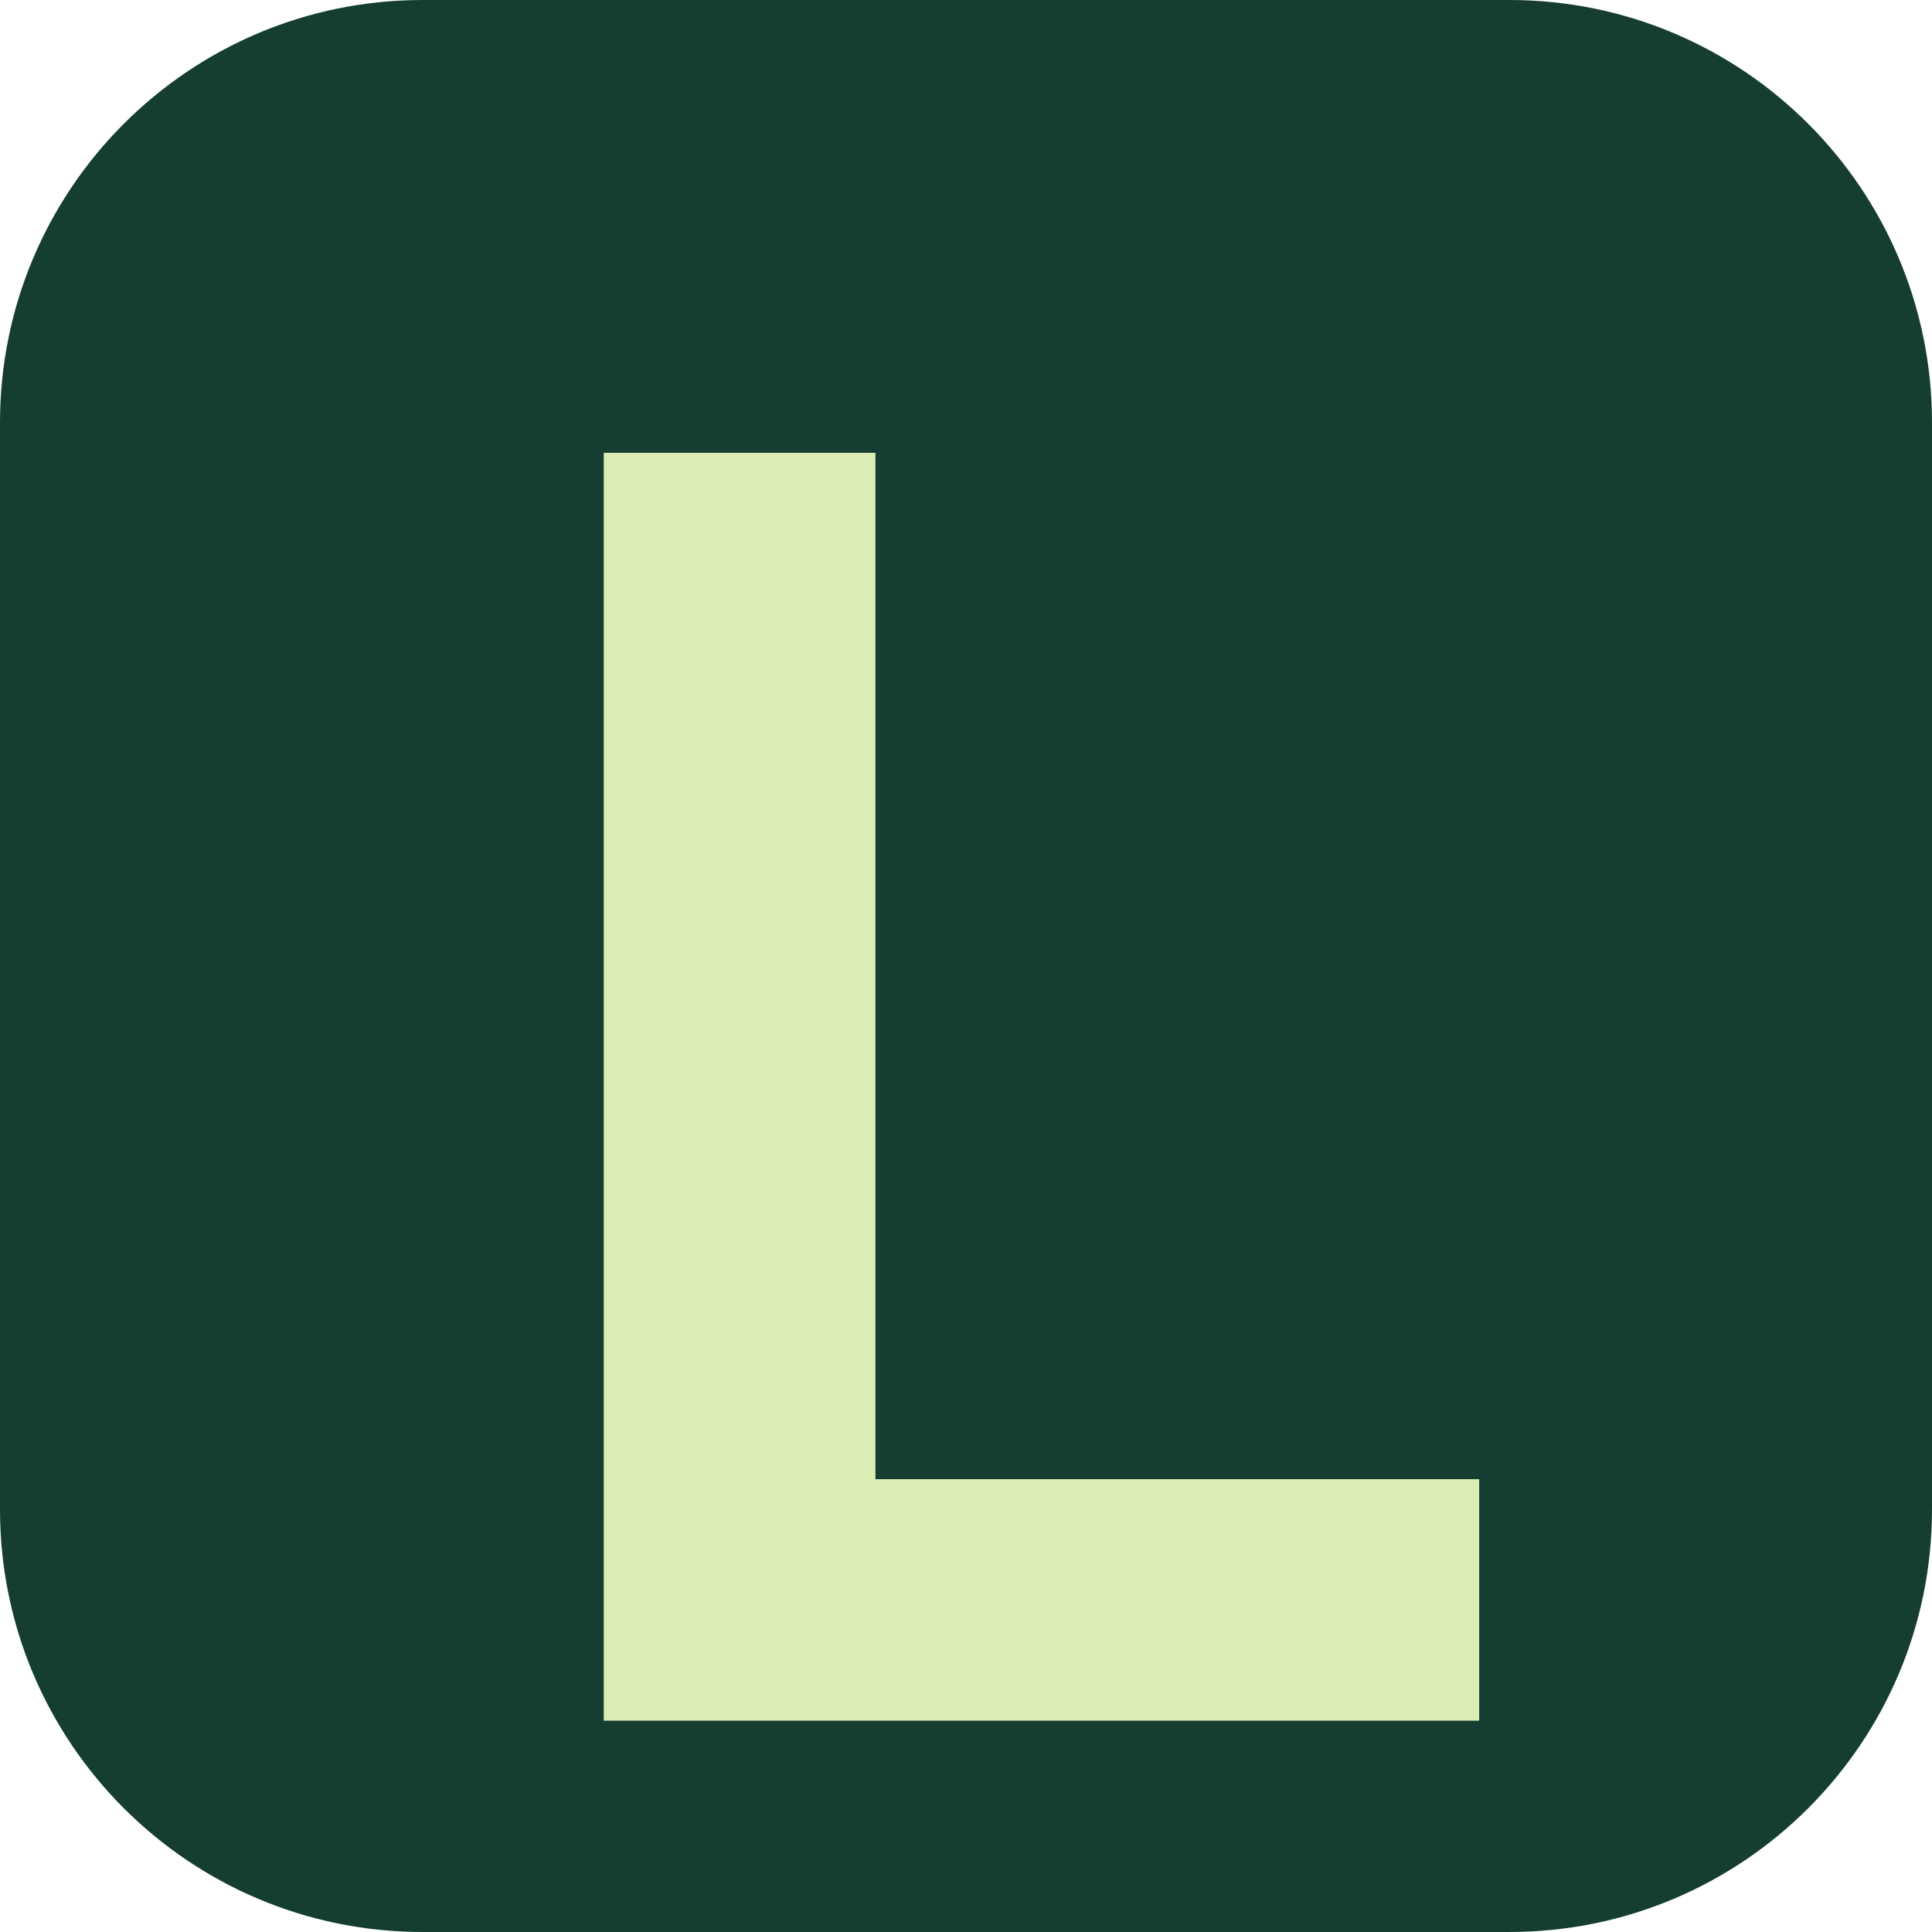
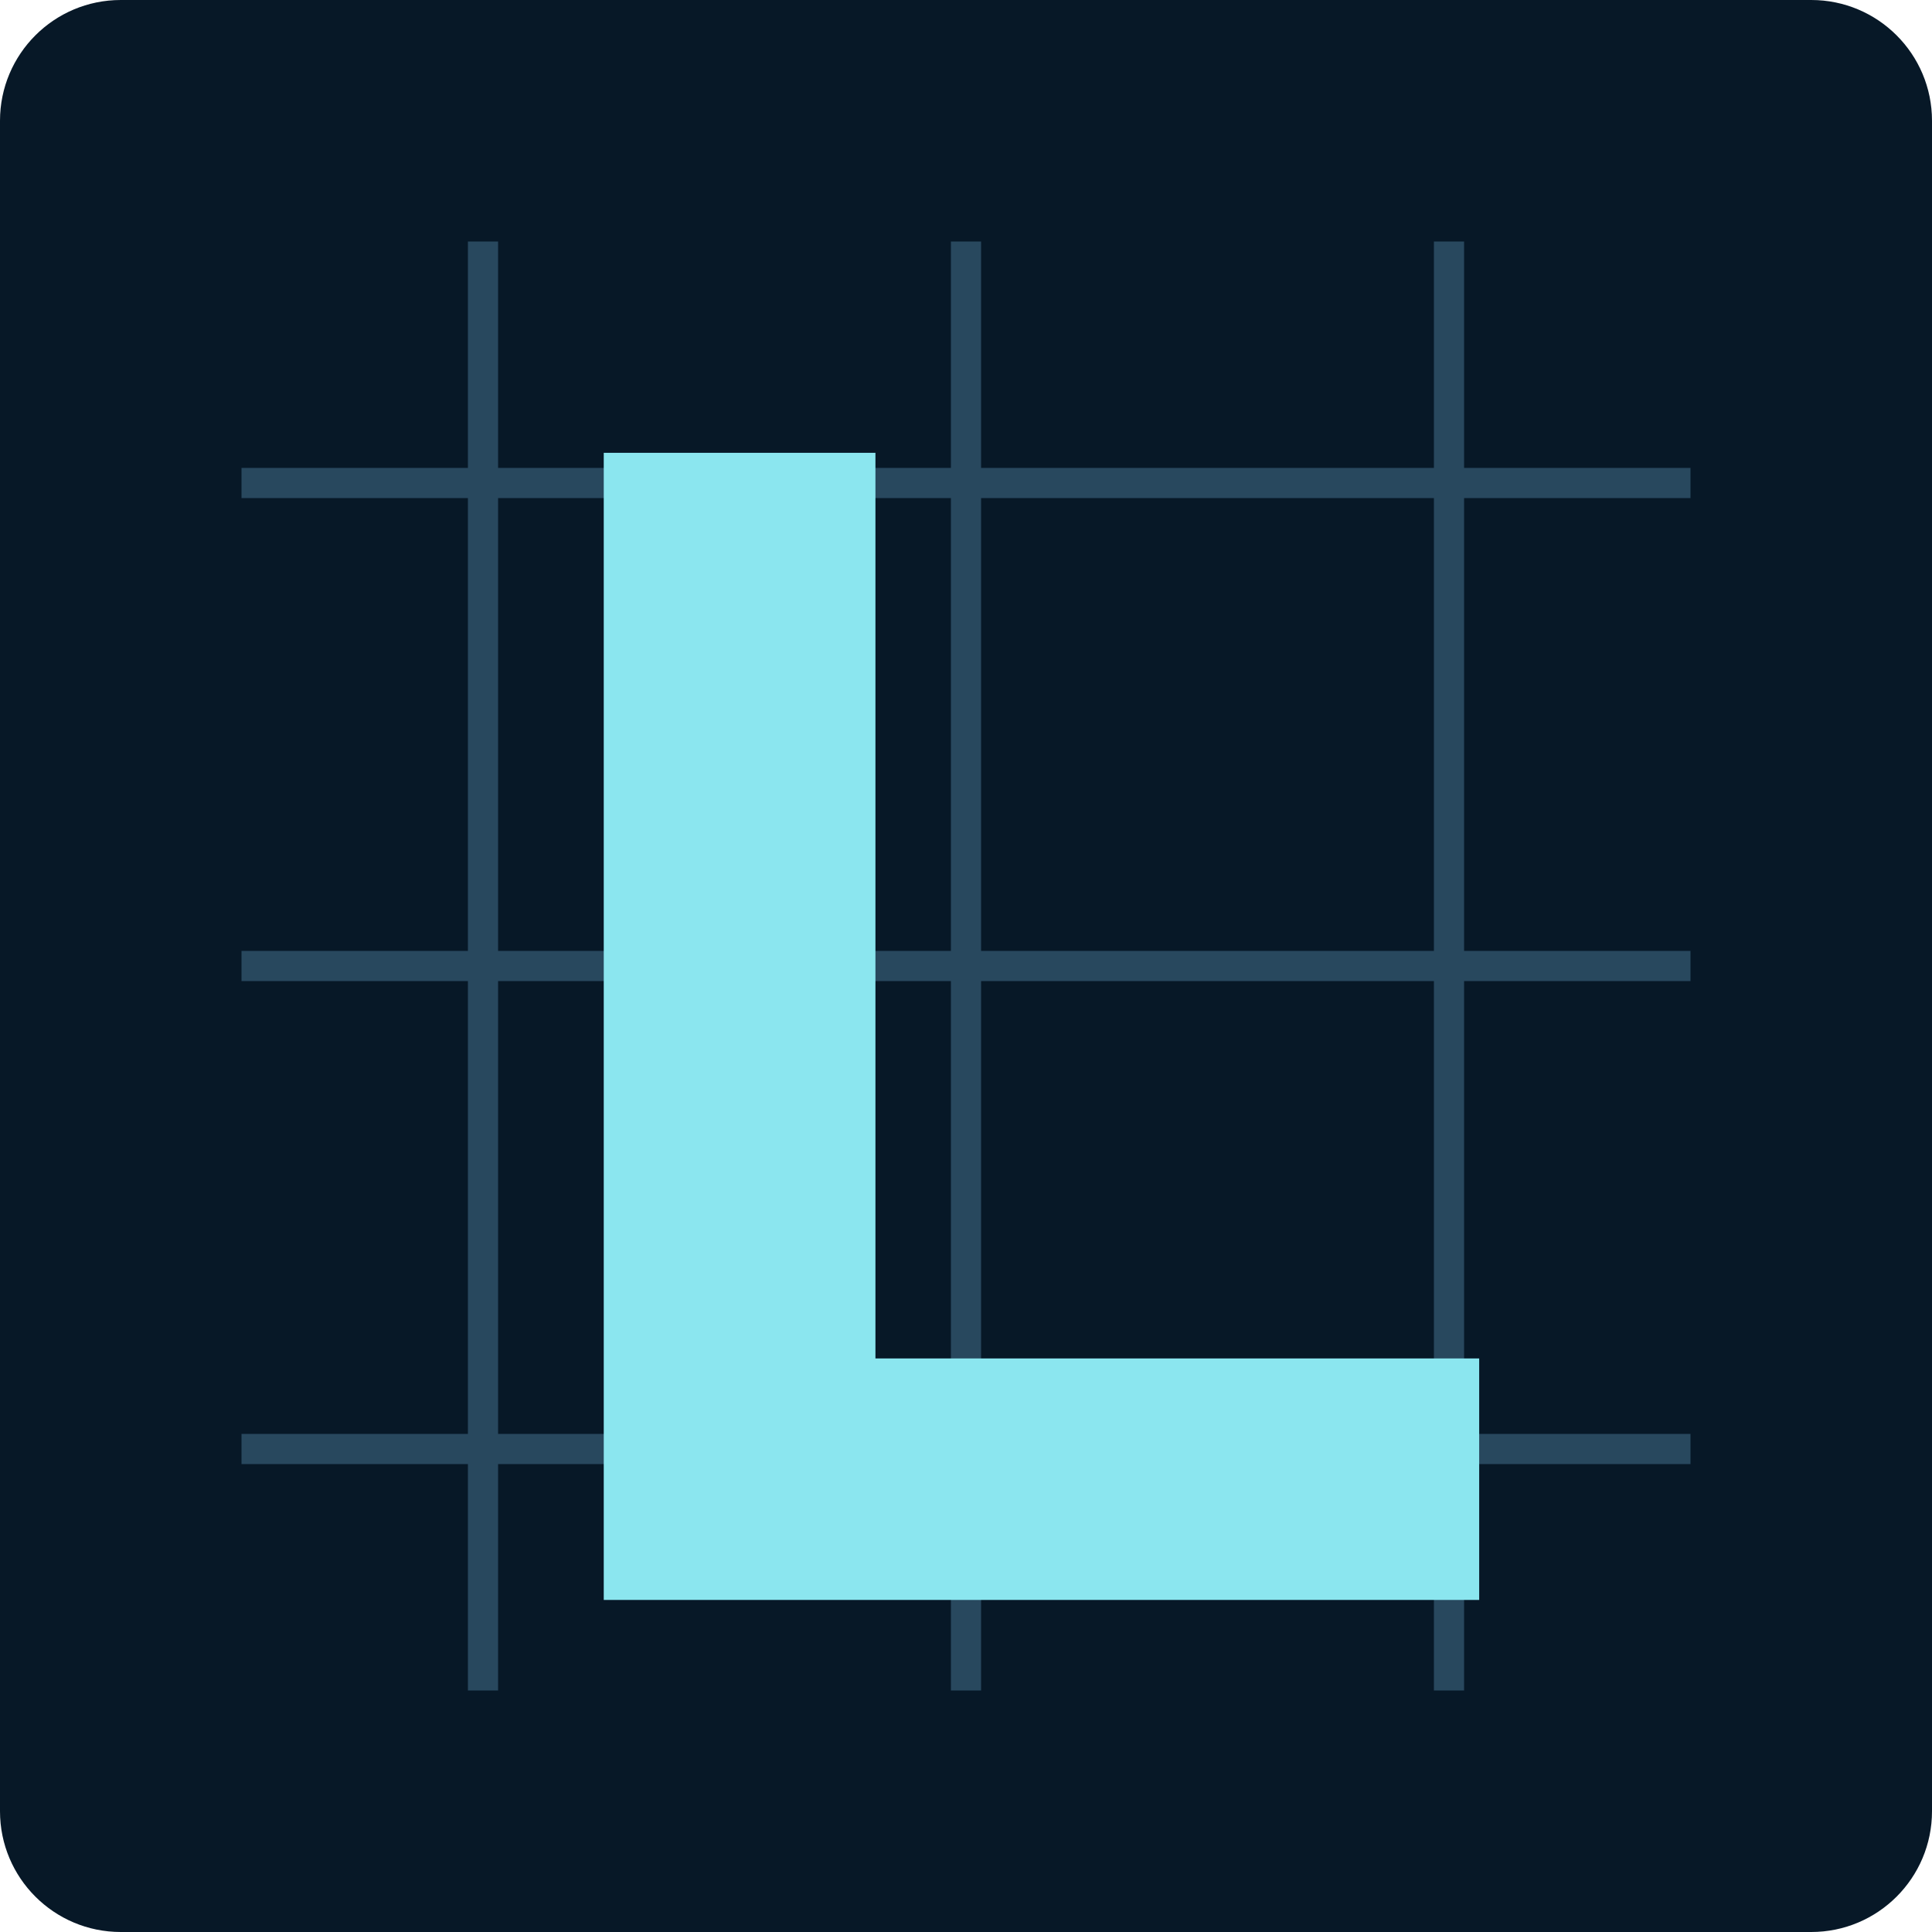
<svg xmlns="http://www.w3.org/2000/svg" viewBox="0 0 64 64">
-   <rect width="64" height="64" rx="14" fill="#153d32" />
-   <path d="M20 15h9v34h20v8H20z" fill="#dbedb5" />
+   <rect width="64" height="64" rx="4" fill="#071827" />
+   <path d="M8 16h48M8 32h48M8 48h48M16 8v48M32 8v48M48 8v48" stroke="#28485e" />
+   <path d="M20 15h9v30h20v8H20z" fill="#8be6ef" />
</svg>
